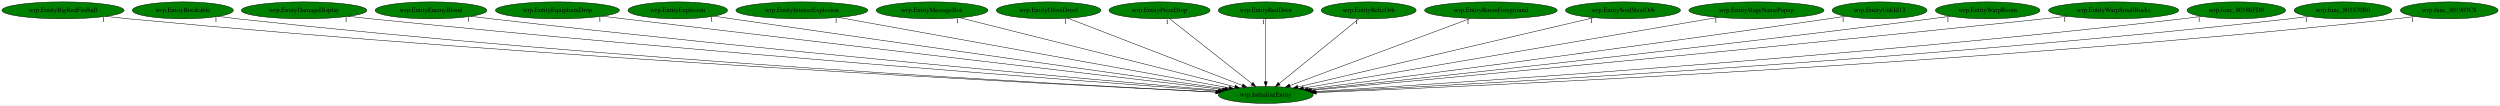
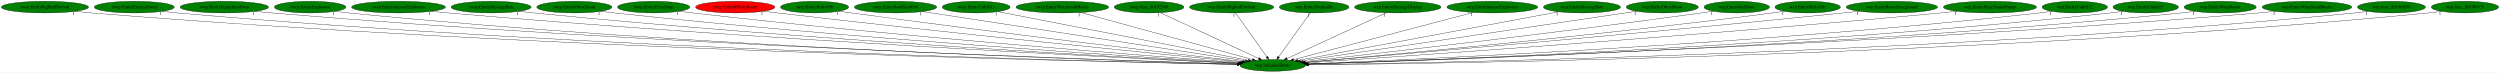
- <svg xmlns="http://www.w3.org/2000/svg" xmlns:xlink="http://www.w3.org/1999/xlink" width="5319pt" height="224pt" viewBox="0.00 0.00 5318.98 224.00">
+ <svg xmlns="http://www.w3.org/2000/svg" xmlns:xlink="http://www.w3.org/1999/xlink" width="7721pt" height="224pt" viewBox="0.00 0.00 7720.53 224.00">
  <g id="graph0" class="graph" transform="scale(1 1) rotate(0) translate(4 220)">
-     <polygon fill="white" stroke="transparent" points="-4,4 -4,-220 5314.98,-220 5314.98,4 -4,4" />
+     <polygon fill="white" stroke="transparent" points="-4,4 -4,-220 7716.53,-220 7716.53,4 -4,4" />
    <g id="node1" class="node">
-       <ellipse fill="green" stroke="black" cx="2688.99" cy="-18" rx="100.98" ry="18" />
-       <text text-anchor="middle" x="2688.99" y="-14.3" font-family="Times,serif" font-size="14.00">wrp.InitializeEntity</text>
+       <ellipse fill="green" stroke="black" cx="3926.54" cy="-18" rx="100.98" ry="18" />
+       <text text-anchor="middle" x="3926.54" y="-14.3" font-family="Times,serif" font-size="14.00">wrp.InitializeEntity</text>
    </g>
    <g id="node2" class="node">
      <g id="a_node2">
-         <a xlink:href="wrp.EntityBigRedFireball.svg" xlink:title="wrp.EntityBigRedFireball">
-           <ellipse fill="green" stroke="black" cx="129.99" cy="-198" rx="129.98" ry="18" />
-           <text text-anchor="middle" x="129.99" y="-194.3" font-family="Times,serif" font-size="14.00">wrp.EntityBigRedFireball</text>
+         <a xlink:href="rwrp.EntityBigRedFireball.svg" xlink:title="rwrp.EntityBigRedFireball">
+           <ellipse fill="green" stroke="black" cx="134.54" cy="-198" rx="134.58" ry="18" />
+           <text text-anchor="middle" x="134.54" y="-194.3" font-family="Times,serif" font-size="14.00">rwrp.EntityBigRedFireball</text>
        </a>
      </g>
    </g>
    <g id="edge1" class="edge">
-       <path fill="none" stroke="black" d="M221.13,-185.12C237.06,-183.25 253.5,-181.46 268.99,-180 1162.04,-95.75 2244.6,-40.23 2582.83,-23.96" />
-       <polygon fill="black" stroke="black" points="2583.04,-27.46 2592.86,-23.48 2582.71,-20.47 2583.04,-27.46" />
-       <text text-anchor="middle" x="216.13" y="-173.92" font-family="Times,serif" font-size="14.00">1</text>
+       <path fill="none" stroke="black" d="M227.78,-184.98C244.65,-183.09 262.1,-181.33 278.54,-180 1672.31,-67.13 3372.53,-29.24 3816.38,-20.91" />
+       <polygon fill="black" stroke="black" points="3816.7,-24.41 3826.63,-20.72 3816.56,-17.41 3816.7,-24.41" />
+       <text text-anchor="middle" x="222.78" y="-173.78" font-family="Times,serif" font-size="14.00">1</text>
    </g>
    <g id="node3" class="node">
      <g id="a_node3">
-         <a xlink:href="wrp.EntityBreakable.svg" xlink:title="wrp.EntityBreakable">
-           <ellipse fill="green" stroke="black" cx="384.99" cy="-198" rx="107.48" ry="18" />
-           <text text-anchor="middle" x="384.99" y="-194.3" font-family="Times,serif" font-size="14.00">wrp.EntityBreakable</text>
+         <a xlink:href="rwrp.EntityEnemyBlood.svg" xlink:title="rwrp.EntityEnemyBlood">
+           <ellipse fill="green" stroke="black" cx="410.54" cy="-198" rx="123.48" ry="18" />
+           <text text-anchor="middle" x="410.54" y="-194.3" font-family="Times,serif" font-size="14.00">rwrp.EntityEnemyBlood</text>
        </a>
      </g>
    </g>
    <g id="edge2" class="edge">
-       <path fill="none" stroke="black" d="M460.39,-185.15C473.89,-183.25 487.84,-181.45 500.99,-180 1298.99,-92.28 2266.15,-39.87 2582.97,-24.09" />
-       <polygon fill="black" stroke="black" points="2583.25,-27.58 2593.06,-23.58 2582.9,-20.59 2583.25,-27.58" />
-       <text text-anchor="middle" x="455.39" y="-173.95" font-family="Times,serif" font-size="14.00">1</text>
+       <path fill="none" stroke="black" d="M496.28,-185.02C511.98,-183.12 528.23,-181.34 543.54,-180 1827.98,-67.53 3394.14,-29.61 3816.98,-21.04" />
+       <polygon fill="black" stroke="black" points="3817.13,-24.54 3827.06,-20.84 3816.99,-17.54 3817.13,-24.54" />
+       <text text-anchor="middle" x="491.28" y="-173.82" font-family="Times,serif" font-size="14.00">1</text>
    </g>
    <g id="node4" class="node">
      <g id="a_node4">
-         <a xlink:href="wrp.EntityDamageDisplay.svg" xlink:title="wrp.EntityDamageDisplay">
-           <ellipse fill="green" stroke="black" cx="642.99" cy="-198" rx="133.48" ry="18" />
-           <text text-anchor="middle" x="642.99" y="-194.3" font-family="Times,serif" font-size="14.00">wrp.EntityDamageDisplay</text>
+         <a xlink:href="rwrp.EntityEquipItemDrop.svg" xlink:title="rwrp.EntityEquipItemDrop">
+           <ellipse fill="green" stroke="black" cx="688.54" cy="-198" rx="136.48" ry="18" />
+           <text text-anchor="middle" x="688.54" y="-194.3" font-family="Times,serif" font-size="14.00">rwrp.EntityEquipItemDrop</text>
        </a>
      </g>
    </g>
    <g id="edge3" class="edge">
-       <path fill="none" stroke="black" d="M737.27,-185.25C753.19,-183.4 769.55,-181.58 784.99,-180 1472.42,-109.81 2301.74,-47.25 2586.91,-26.37" />
-       <polygon fill="black" stroke="black" points="2587.52,-29.84 2597.24,-25.62 2587.01,-22.86 2587.52,-29.84" />
-       <text text-anchor="middle" x="732.27" y="-174.05" font-family="Times,serif" font-size="14.00">1</text>
+       <path fill="none" stroke="black" d="M783.48,-185.05C800.46,-183.17 818.01,-181.39 834.54,-180 2000.55,-81.86 3419.3,-34.21 3817.85,-22.14" />
+       <polygon fill="black" stroke="black" points="3818.04,-25.64 3827.93,-21.84 3817.82,-18.64 3818.04,-25.64" />
+       <text text-anchor="middle" x="778.48" y="-173.85" font-family="Times,serif" font-size="14.00">1</text>
    </g>
    <g id="node5" class="node">
      <g id="a_node5">
-         <a xlink:href="wrp.EntityEnemyBlood.svg" xlink:title="wrp.EntityEnemyBlood">
-           <ellipse fill="green" stroke="black" cx="912.99" cy="-198" rx="118.88" ry="18" />
-           <text text-anchor="middle" x="912.99" y="-194.3" font-family="Times,serif" font-size="14.00">wrp.EntityEnemyBlood</text>
+         <a xlink:href="rwrp.EntityExplosion.svg" xlink:title="rwrp.EntityExplosion">
+           <ellipse fill="green" stroke="black" cx="953.54" cy="-198" rx="110.48" ry="18" />
+           <text text-anchor="middle" x="953.54" y="-194.3" font-family="Times,serif" font-size="14.00">rwrp.EntityExplosion</text>
        </a>
      </g>
    </g>
    <g id="edge4" class="edge">
-       <path fill="none" stroke="black" d="M997.62,-185.34C1012.08,-183.47 1026.96,-181.62 1040.99,-180 1627.52,-112.42 2333.65,-49.65 2589.97,-27.47" />
-       <polygon fill="black" stroke="black" points="2590.34,-30.95 2600,-26.6 2589.73,-23.98 2590.34,-30.95" />
-       <text text-anchor="middle" x="992.62" y="-174.14" font-family="Times,serif" font-size="14.00">1</text>
+       <path fill="none" stroke="black" d="M1030.56,-185.02C1044.5,-183.13 1058.94,-181.35 1072.54,-180 2139.38,-73.9 3438.05,-32.22 3817.57,-21.79" />
+       <polygon fill="black" stroke="black" points="3817.82,-25.28 3827.72,-21.51 3817.62,-18.29 3817.82,-25.28" />
+       <text text-anchor="middle" x="1025.56" y="-173.82" font-family="Times,serif" font-size="14.00">1</text>
    </g>
    <g id="node6" class="node">
      <g id="a_node6">
-         <a xlink:href="wrp.EntityEquipItemDrop.svg" xlink:title="wrp.EntityEquipItemDrop">
-           <ellipse fill="green" stroke="black" cx="1181.99" cy="-198" rx="131.88" ry="18" />
-           <text text-anchor="middle" x="1181.99" y="-194.3" font-family="Times,serif" font-size="14.00">wrp.EntityEquipItemDrop</text>
+         <a xlink:href="rwrp.EntityIntenseExplosion.svg" xlink:title="rwrp.EntityIntenseExplosion">
+           <ellipse fill="green" stroke="black" cx="1226.54" cy="-198" rx="144.87" ry="18" />
+           <text text-anchor="middle" x="1226.54" y="-194.3" font-family="Times,serif" font-size="14.00">rwrp.EntityIntenseExplosion</text>
        </a>
      </g>
    </g>
    <g id="edge5" class="edge">
-       <path fill="none" stroke="black" d="M1277.17,-185.49C1292.49,-183.65 1308.18,-181.77 1322.99,-180 1802.36,-122.85 2376.5,-55.56 2596.77,-29.78" />
-       <polygon fill="black" stroke="black" points="2597.46,-33.23 2606.99,-28.59 2596.65,-26.27 2597.46,-33.23" />
-       <text text-anchor="middle" x="1272.17" y="-174.29" font-family="Times,serif" font-size="14.00">1</text>
+       <path fill="none" stroke="black" d="M1327.95,-185.12C1345.47,-183.27 1363.52,-181.48 1380.54,-180 2325.4,-98.02 3470.97,-40.54 3820.36,-23.93" />
+       <polygon fill="black" stroke="black" points="3820.64,-27.42 3830.46,-23.45 3820.31,-20.43 3820.64,-27.42" />
+       <text text-anchor="middle" x="1322.95" y="-173.92" font-family="Times,serif" font-size="14.00">1</text>
    </g>
    <g id="node7" class="node">
      <g id="a_node7">
-         <a xlink:href="wrp.EntityExplosion.svg" xlink:title="wrp.EntityExplosion">
-           <ellipse fill="green" stroke="black" cx="1437.99" cy="-198" rx="105.88" ry="18" />
-           <text text-anchor="middle" x="1437.99" y="-194.3" font-family="Times,serif" font-size="14.00">wrp.EntityExplosion</text>
+         <a xlink:href="rwrp.EntityMessageBox.svg" xlink:title="rwrp.EntityMessageBox">
+           <ellipse fill="green" stroke="black" cx="1512.54" cy="-198" rx="123.48" ry="18" />
+           <text text-anchor="middle" x="1512.54" y="-194.3" font-family="Times,serif" font-size="14.00">rwrp.EntityMessageBox</text>
        </a>
      </g>
    </g>
    <g id="edge6" class="edge">
-       <path fill="none" stroke="black" d="M1514.99,-185.55C1527.69,-183.68 1540.7,-181.78 1552.99,-180 1944.45,-123.33 2412.11,-57.7 2602.23,-31.12" />
-       <polygon fill="black" stroke="black" points="2602.75,-34.58 2612.17,-29.73 2601.78,-27.64 2602.75,-34.58" />
-       <text text-anchor="middle" x="1509.99" y="-174.35" font-family="Times,serif" font-size="14.00">1</text>
+       <path fill="none" stroke="black" d="M1599.08,-185.13C1614.22,-183.26 1629.82,-181.47 1644.54,-180 2481.45,-96.66 3495.25,-41.03 3820.64,-24.29" />
+       <polygon fill="black" stroke="black" points="3821.18,-27.77 3830.99,-23.76 3820.82,-20.78 3821.18,-27.77" />
+       <text text-anchor="middle" x="1594.08" y="-173.93" font-family="Times,serif" font-size="14.00">1</text>
    </g>
    <g id="node8" class="node">
      <g id="a_node8">
-         <a xlink:href="wrp.EntityIntenseExplosion.svg" xlink:title="wrp.EntityIntenseExplosion">
-           <ellipse fill="green" stroke="black" cx="1701.99" cy="-198" rx="140.28" ry="18" />
-           <text text-anchor="middle" x="1701.99" y="-194.3" font-family="Times,serif" font-size="14.00">wrp.EntityIntenseExplosion</text>
+         <a xlink:href="rwrp.EntityOlroxDrool.svg" xlink:title="rwrp.EntityOlroxDrool">
+           <ellipse fill="green" stroke="black" cx="1769.54" cy="-198" rx="115.88" ry="18" />
+           <text text-anchor="middle" x="1769.54" y="-194.3" font-family="Times,serif" font-size="14.00">rwrp.EntityOlroxDrool</text>
        </a>
      </g>
    </g>
    <g id="edge7" class="edge">
-       <path fill="none" stroke="black" d="M1779.85,-182.96C1964.34,-149.69 2426.43,-66.35 2611.02,-33.06" />
-       <polygon fill="black" stroke="black" points="2611.71,-36.49 2620.93,-31.27 2610.46,-29.61 2611.71,-36.49" />
-       <text text-anchor="middle" x="1774.85" y="-171.76" font-family="Times,serif" font-size="14.00">1</text>
+       <path fill="none" stroke="black" d="M1850.83,-185.18C1865.05,-183.3 1879.71,-181.49 1893.54,-180 2630.76,-100.34 3522.4,-43.26 3822.39,-25.14" />
+       <polygon fill="black" stroke="black" points="3822.61,-28.63 3832.38,-24.53 3822.19,-21.64 3822.61,-28.63" />
+       <text text-anchor="middle" x="1845.83" y="-173.98" font-family="Times,serif" font-size="14.00">1</text>
    </g>
    <g id="node9" class="node">
      <g id="a_node9">
-         <a xlink:href="wrp.EntityMessageBox.svg" xlink:title="wrp.EntityMessageBox">
-           <ellipse fill="green" stroke="black" cx="1978.99" cy="-198" rx="118.88" ry="18" />
-           <text text-anchor="middle" x="1978.99" y="-194.3" font-family="Times,serif" font-size="14.00">wrp.EntityMessageBox</text>
+         <a xlink:href="rwrp.EntityPrizeDrop.svg" xlink:title="rwrp.EntityPrizeDrop">
+           <ellipse fill="green" stroke="black" cx="2014.54" cy="-198" rx="111.58" ry="18" />
+           <text text-anchor="middle" x="2014.54" y="-194.3" font-family="Times,serif" font-size="14.00">rwrp.EntityPrizeDrop</text>
        </a>
      </g>
    </g>
    <g id="edge8" class="edge">
-       <path fill="none" stroke="black" d="M2037.69,-182.28C2168.97,-149.37 2485.5,-70.02 2623.18,-35.5" />
-       <polygon fill="black" stroke="black" points="2624.32,-38.82 2633.17,-32.99 2622.62,-32.03 2624.32,-38.82" />
-       <text text-anchor="middle" x="2032.69" y="-171.08" font-family="Times,serif" font-size="14.00">1</text>
+       <path fill="none" stroke="black" d="M2093.87,-185.28C2107.74,-183.39 2122.05,-181.55 2135.54,-180 2777.04,-106.15 3551.11,-46.53 3824.74,-26.36" />
+       <polygon fill="black" stroke="black" points="3825.33,-29.83 3835.04,-25.6 3824.81,-22.85 3825.33,-29.83" />
+       <text text-anchor="middle" x="2088.87" y="-174.08" font-family="Times,serif" font-size="14.00">1</text>
    </g>
    <g id="node10" class="node">
      <g id="a_node10">
-         <a xlink:href="wrp.EntityOlroxDrool.svg" xlink:title="wrp.EntityOlroxDrool">
-           <ellipse fill="green" stroke="black" cx="2226.99" cy="-198" rx="111.28" ry="18" />
-           <text text-anchor="middle" x="2226.99" y="-194.3" font-family="Times,serif" font-size="14.00">wrp.EntityOlroxDrool</text>
+         <a xlink:href="rwrp.EntityRWarpRoom.svg" xlink:title="rwrp.EntityRWarpRoom">
+           <ellipse fill="red" stroke="black" cx="2266.54" cy="-198" rx="122.38" ry="18" />
+           <text text-anchor="middle" x="2266.54" y="-194.3" font-family="Times,serif" font-size="14.00">rwrp.EntityRWarpRoom</text>
        </a>
      </g>
    </g>
    <g id="edge9" class="edge">
-       <path fill="none" stroke="black" d="M2267.99,-181.2C2352.88,-148.5 2547.6,-73.47 2639.39,-38.11" />
-       <polygon fill="black" stroke="black" points="2640.67,-41.37 2648.74,-34.51 2638.15,-34.84 2640.67,-41.37" />
-       <text text-anchor="middle" x="2262.99" y="-170" font-family="Times,serif" font-size="14.00">1</text>
+       <path fill="none" stroke="black" d="M2353.88,-185.37C2368.45,-183.51 2383.42,-181.66 2397.54,-180 2938.51,-116.43 3588.6,-51.9 3830.09,-28.34" />
+       <polygon fill="black" stroke="black" points="3830.63,-31.8 3840.24,-27.35 3829.95,-24.84 3830.63,-31.8" />
+       <text text-anchor="middle" x="2348.88" y="-174.17" font-family="Times,serif" font-size="14.00">1</text>
    </g>
    <g id="node11" class="node">
      <g id="a_node11">
-         <a xlink:href="wrp.EntityPrizeDrop.svg" xlink:title="wrp.EntityPrizeDrop">
-           <ellipse fill="green" stroke="black" cx="2462.99" cy="-198" rx="107.48" ry="18" />
-           <text text-anchor="middle" x="2462.99" y="-194.3" font-family="Times,serif" font-size="14.00">wrp.EntityPrizeDrop</text>
+         <a xlink:href="rwrp.EntityRelicOrb.svg" xlink:title="rwrp.EntityRelicOrb">
+           <ellipse fill="green" stroke="black" cx="2511.54" cy="-198" rx="105.08" ry="18" />
+           <text text-anchor="middle" x="2511.54" y="-194.3" font-family="Times,serif" font-size="14.00">rwrp.EntityRelicOrb</text>
        </a>
      </g>
    </g>
    <g id="edge10" class="edge">
-       <path fill="none" stroke="black" d="M2484.25,-180.25C2524.8,-148.32 2613.26,-78.65 2659.5,-42.23" />
-       <polygon fill="black" stroke="black" points="2661.93,-44.77 2667.62,-35.83 2657.6,-39.27 2661.93,-44.77" />
-       <text text-anchor="middle" x="2479.25" y="-169.05" font-family="Times,serif" font-size="14.00">1</text>
+       <path fill="none" stroke="black" d="M2587.23,-185.44C2600.01,-183.57 2613.15,-181.69 2625.54,-180 3078.15,-118.26 3620.77,-54.36 3834.04,-29.64" />
+       <polygon fill="black" stroke="black" points="3834.72,-33.09 3844.25,-28.46 3833.91,-26.14 3834.72,-33.09" />
+       <text text-anchor="middle" x="2582.23" y="-174.24" font-family="Times,serif" font-size="14.00">1</text>
    </g>
    <g id="node12" class="node">
      <g id="a_node12">
-         <a xlink:href="wrp.EntityRedDoor.svg" xlink:title="wrp.EntityRedDoor">
-           <ellipse fill="green" stroke="black" cx="2688.99" cy="-198" rx="100.98" ry="18" />
-           <text text-anchor="middle" x="2688.99" y="-194.3" font-family="Times,serif" font-size="14.00">wrp.EntityRedDoor</text>
+         <a xlink:href="rwrp.EntitySoulStealOrb.svg" xlink:title="rwrp.EntitySoulStealOrb">
+           <ellipse fill="green" stroke="black" cx="2761.54" cy="-198" rx="126.98" ry="18" />
+           <text text-anchor="middle" x="2761.54" y="-194.3" font-family="Times,serif" font-size="14.00">rwrp.EntitySoulStealOrb</text>
        </a>
      </g>
    </g>
    <g id="edge11" class="edge">
-       <path fill="none" stroke="black" d="M2688.99,-179.93C2688.99,-148.97 2688.99,-83.3 2688.99,-46.13" />
-       <polygon fill="black" stroke="black" points="2692.49,-46.02 2688.99,-36.02 2685.49,-46.02 2692.49,-46.02" />
-       <text text-anchor="middle" x="2683.99" y="-168.73" font-family="Times,serif" font-size="14.00">1</text>
+       <path fill="none" stroke="black" d="M2844.39,-184.34C3058.28,-151.66 3627.29,-64.72 3842.5,-31.84" />
+       <polygon fill="black" stroke="black" points="3843.12,-35.29 3852.48,-30.32 3842.06,-28.37 3843.12,-35.29" />
+       <text text-anchor="middle" x="2839.39" y="-173.14" font-family="Times,serif" font-size="14.00">1</text>
    </g>
    <g id="node13" class="node">
      <g id="a_node13">
-         <a xlink:href="wrp.EntityRelicOrb.svg" xlink:title="wrp.EntityRelicOrb">
-           <ellipse fill="green" stroke="black" cx="2907.99" cy="-198" rx="100.98" ry="18" />
-           <text text-anchor="middle" x="2907.99" y="-194.3" font-family="Times,serif" font-size="14.00">wrp.EntityRelicOrb</text>
+         <a xlink:href="rwrp.EntityUnkId13.svg" xlink:title="rwrp.EntityUnkId13">
+           <ellipse fill="green" stroke="black" cx="3010.54" cy="-198" rx="104.78" ry="18" />
+           <text text-anchor="middle" x="3010.54" y="-194.3" font-family="Times,serif" font-size="14.00">rwrp.EntityUnkId13</text>
        </a>
      </g>
    </g>
    <g id="edge12" class="edge">
-       <path fill="none" stroke="black" d="M2887.39,-180.25C2848.09,-148.32 2762.37,-78.65 2717.57,-42.23" />
-       <polygon fill="black" stroke="black" points="2719.66,-39.42 2709.7,-35.83 2715.25,-44.85 2719.66,-39.42" />
-       <text text-anchor="middle" x="2882.39" y="-169.05" font-family="Times,serif" font-size="14.00">1</text>
+       <path fill="none" stroke="black" d="M3077.15,-184.06C3243.44,-151.74 3675.97,-67.69 3851.19,-33.64" />
+       <polygon fill="black" stroke="black" points="3851.95,-37.06 3861.1,-31.72 3850.61,-30.19 3851.95,-37.06" />
+       <text text-anchor="middle" x="3072.15" y="-172.86" font-family="Times,serif" font-size="14.00">1</text>
    </g>
    <g id="node14" class="node">
      <g id="a_node14">
-         <a xlink:href="wrp.EntityRoomForeground.svg" xlink:title="wrp.EntityRoomForeground">
-           <ellipse fill="green" stroke="black" cx="3167.99" cy="-198" rx="141.07" ry="18" />
-           <text text-anchor="middle" x="3167.99" y="-194.3" font-family="Times,serif" font-size="14.00">wrp.EntityRoomForeground</text>
+         <a xlink:href="rwrp.EntityWarpSmallRocks.svg" xlink:title="rwrp.EntityWarpSmallRocks">
+           <ellipse fill="green" stroke="black" cx="3276.54" cy="-198" rx="142.97" ry="18" />
+           <text text-anchor="middle" x="3276.54" y="-194.3" font-family="Times,serif" font-size="14.00">rwrp.EntityWarpSmallRocks</text>
        </a>
      </g>
    </g>
    <g id="edge13" class="edge">
-       <path fill="none" stroke="black" d="M3124.21,-180.73C3035.55,-147.78 2835.15,-73.31 2740.43,-38.12" />
-       <polygon fill="black" stroke="black" points="2741.37,-34.73 2730.78,-34.53 2738.93,-41.29 2741.37,-34.73" />
-       <text text-anchor="middle" x="3119.21" y="-169.53" font-family="Times,serif" font-size="14.00">1</text>
+       <path fill="none" stroke="black" d="M3333.37,-181.44C3454.59,-148.24 3737.75,-70.7 3863.93,-36.14" />
+       <polygon fill="black" stroke="black" points="3865.11,-39.45 3873.83,-33.43 3863.26,-32.7 3865.11,-39.45" />
+       <text text-anchor="middle" x="3328.37" y="-170.24" font-family="Times,serif" font-size="14.00">1</text>
    </g>
    <g id="node15" class="node">
      <g id="a_node15">
-         <a xlink:href="wrp.EntitySoulStealOrb.svg" xlink:title="wrp.EntitySoulStealOrb">
-           <ellipse fill="green" stroke="black" cx="3448.99" cy="-198" rx="122.38" ry="18" />
-           <text text-anchor="middle" x="3448.99" y="-194.3" font-family="Times,serif" font-size="14.00">wrp.EntitySoulStealOrb</text>
+         <a xlink:href="rwrp.func_80192348.svg" xlink:title="rwrp.func_80192348">
+           <ellipse fill="green" stroke="black" cx="3544.54" cy="-198" rx="107.48" ry="18" />
+           <text text-anchor="middle" x="3544.54" y="-194.3" font-family="Times,serif" font-size="14.00">rwrp.func_80192348</text>
        </a>
      </g>
    </g>
    <g id="edge14" class="edge">
-       <path fill="none" stroke="black" d="M3386.79,-182.43C3246.01,-149.46 2903.81,-69.31 2757.35,-35.01" />
-       <polygon fill="black" stroke="black" points="2758.1,-31.59 2747.57,-32.72 2756.5,-38.41 2758.1,-31.59" />
-       <text text-anchor="middle" x="3381.79" y="-171.23" font-family="Times,serif" font-size="14.00">1</text>
+       <path fill="none" stroke="black" d="M3579.11,-180.89C3648.86,-148.39 3806.27,-75.04 3882.94,-39.32" />
+       <polygon fill="black" stroke="black" points="3884.73,-42.34 3892.32,-34.95 3881.78,-36 3884.73,-42.34" />
+       <text text-anchor="middle" x="3574.11" y="-169.69" font-family="Times,serif" font-size="14.00">1</text>
    </g>
    <g id="node16" class="node">
      <g id="a_node16">
-         <a xlink:href="wrp.EntityStageNamePopup.svg" xlink:title="wrp.EntityStageNamePopup">
-           <ellipse fill="green" stroke="black" cx="3732.99" cy="-198" rx="143.77" ry="18" />
-           <text text-anchor="middle" x="3732.99" y="-194.3" font-family="Times,serif" font-size="14.00">wrp.EntityStageNamePopup</text>
+         <a xlink:href="wrp.EntityBigRedFireball.svg" xlink:title="wrp.EntityBigRedFireball">
+           <ellipse fill="green" stroke="black" cx="3799.54" cy="-198" rx="129.98" ry="18" />
+           <text text-anchor="middle" x="3799.54" y="-194.3" font-family="Times,serif" font-size="14.00">wrp.EntityBigRedFireball</text>
        </a>
      </g>
    </g>
    <g id="edge15" class="edge">
-       <path fill="none" stroke="black" d="M3651.5,-183.11C3456.2,-149.81 2963.26,-65.76 2769.23,-32.68" />
-       <polygon fill="black" stroke="black" points="2769.55,-29.19 2759.1,-30.95 2768.37,-36.09 2769.55,-29.19" />
-       <text text-anchor="middle" x="3646.5" y="-171.91" font-family="Times,serif" font-size="14.00">1</text>
+       <path fill="none" stroke="black" d="M3811.72,-179.93C3834.19,-148.43 3882.28,-81.03 3908.53,-44.24" />
+       <polygon fill="black" stroke="black" points="3911.44,-46.19 3914.4,-36.02 3905.74,-42.12 3911.44,-46.19" />
+       <text text-anchor="middle" x="3806.72" y="-168.73" font-family="Times,serif" font-size="14.00">1</text>
    </g>
    <g id="node17" class="node">
      <g id="a_node17">
-         <a xlink:href="wrp.EntityUnkId13.svg" xlink:title="wrp.EntityUnkId13">
-           <ellipse fill="green" stroke="black" cx="3994.99" cy="-198" rx="100.98" ry="18" />
-           <text text-anchor="middle" x="3994.99" y="-194.3" font-family="Times,serif" font-size="14.00">wrp.EntityUnkId13</text>
+         <a xlink:href="wrp.EntityBreakable.svg" xlink:title="wrp.EntityBreakable">
+           <ellipse fill="green" stroke="black" cx="4054.54" cy="-198" rx="107.48" ry="18" />
+           <text text-anchor="middle" x="4054.54" y="-194.3" font-family="Times,serif" font-size="14.00">wrp.EntityBreakable</text>
        </a>
      </g>
    </g>
    <g id="edge16" class="edge">
-       <path fill="none" stroke="black" d="M3922.32,-185.45C3910.19,-183.58 3897.74,-181.71 3885.99,-180 3472.71,-119.99 2977.99,-55.91 2778.69,-30.41" />
-       <polygon fill="black" stroke="black" points="2778.92,-26.91 2768.56,-29.12 2778.04,-33.86 2778.92,-26.91" />
-       <text text-anchor="middle" x="3917.32" y="-174.25" font-family="Times,serif" font-size="14.00">1</text>
+       <path fill="none" stroke="black" d="M4042.26,-179.93C4019.61,-148.43 3971.15,-81.03 3944.69,-44.24" />
+       <polygon fill="black" stroke="black" points="3947.45,-42.09 3938.77,-36.02 3941.77,-46.18 3947.45,-42.09" />
+       <text text-anchor="middle" x="4037.26" y="-168.73" font-family="Times,serif" font-size="14.00">1</text>
    </g>
    <g id="node18" class="node">
      <g id="a_node18">
-         <a xlink:href="wrp.EntityWarpRoom.svg" xlink:title="wrp.EntityWarpRoom">
-           <ellipse fill="green" stroke="black" cx="4224.99" cy="-198" rx="111.28" ry="18" />
-           <text text-anchor="middle" x="4224.99" y="-194.3" font-family="Times,serif" font-size="14.00">wrp.EntityWarpRoom</text>
+         <a xlink:href="wrp.EntityDamageDisplay.svg" xlink:title="wrp.EntityDamageDisplay">
+           <ellipse fill="green" stroke="black" cx="4312.54" cy="-198" rx="133.48" ry="18" />
+           <text text-anchor="middle" x="4312.54" y="-194.3" font-family="Times,serif" font-size="14.00">wrp.EntityDamageDisplay</text>
        </a>
      </g>
    </g>
    <g id="edge17" class="edge">
-       <path fill="none" stroke="black" d="M4145.31,-185.4C4131.86,-183.53 4118.03,-181.67 4104.99,-180 3608.27,-116.59 3011.92,-52.81 2783.93,-28.88" />
-       <polygon fill="black" stroke="black" points="2783.99,-25.37 2773.68,-27.81 2783.26,-32.33 2783.99,-25.37" />
-       <text text-anchor="middle" x="4140.31" y="-174.2" font-family="Times,serif" font-size="14.00">1</text>
+       <path fill="none" stroke="black" d="M4276.92,-180.57C4206.13,-147.93 4047.95,-74.99 3970.69,-39.36" />
+       <polygon fill="black" stroke="black" points="3971.79,-36.01 3961.24,-35 3968.85,-42.37 3971.79,-36.01" />
+       <text text-anchor="middle" x="4271.92" y="-169.37" font-family="Times,serif" font-size="14.00">1</text>
    </g>
    <g id="node19" class="node">
      <g id="a_node19">
-         <a xlink:href="wrp.EntityWarpSmallRocks.svg" xlink:title="wrp.EntityWarpSmallRocks">
-           <ellipse fill="green" stroke="black" cx="4492.99" cy="-198" rx="138.38" ry="18" />
-           <text text-anchor="middle" x="4492.99" y="-194.3" font-family="Times,serif" font-size="14.00">wrp.EntityWarpSmallRocks</text>
+         <a xlink:href="wrp.EntityIntenseExplosion.svg" xlink:title="wrp.EntityIntenseExplosion">
+           <ellipse fill="green" stroke="black" cx="4604.54" cy="-198" rx="140.28" ry="18" />
+           <text text-anchor="middle" x="4604.54" y="-194.3" font-family="Times,serif" font-size="14.00">wrp.EntityIntenseExplosion</text>
        </a>
      </g>
    </g>
    <g id="edge18" class="edge">
-       <path fill="none" stroke="black" d="M4393.9,-185.38C4377.56,-183.53 4360.81,-181.68 4344.99,-180 3753.62,-117.29 3042.42,-51.32 2786.58,-27.89" />
-       <polygon fill="black" stroke="black" points="2786.84,-24.4 2776.57,-26.97 2786.21,-31.37 2786.84,-24.4" />
-       <text text-anchor="middle" x="4388.9" y="-174.18" font-family="Times,serif" font-size="14.00">1</text>
+       <path fill="none" stroke="black" d="M4545.85,-181.59C4419.34,-148.38 4121.81,-70.27 3990.61,-35.82" />
+       <polygon fill="black" stroke="black" points="3991.26,-32.37 3980.7,-33.22 3989.48,-39.14 3991.26,-32.37" />
+       <text text-anchor="middle" x="4540.85" y="-170.39" font-family="Times,serif" font-size="14.00">1</text>
    </g>
    <g id="node20" class="node">
      <g id="a_node20">
-         <a xlink:href="wrp.func_80186FD0.svg" xlink:title="wrp.func_80186FD0">
-           <ellipse fill="green" stroke="black" cx="4753.99" cy="-198" rx="104.78" ry="18" />
-           <text text-anchor="middle" x="4753.99" y="-194.3" font-family="Times,serif" font-size="14.00">wrp.func_80186FD0</text>
+         <a xlink:href="wrp.EntityMessageBox.svg" xlink:title="wrp.EntityMessageBox">
+           <ellipse fill="green" stroke="black" cx="4881.54" cy="-198" rx="118.88" ry="18" />
+           <text text-anchor="middle" x="4881.54" y="-194.3" font-family="Times,serif" font-size="14.00">wrp.EntityMessageBox</text>
        </a>
      </g>
    </g>
    <g id="edge19" class="edge">
-       <path fill="none" stroke="black" d="M4679.88,-185.23C4666.62,-183.33 4652.91,-181.49 4639.99,-180 3936.18,-98.57 3084.88,-43 2793.01,-25.17" />
-       <polygon fill="black" stroke="black" points="2793.06,-21.67 2782.86,-24.55 2792.63,-28.65 2793.06,-21.67" />
-       <text text-anchor="middle" x="4674.88" y="-174.03" font-family="Times,serif" font-size="14.00">1</text>
+       <path fill="none" stroke="black" d="M4809.76,-183.62C4634.25,-150.91 4184.58,-67.1 4003.65,-33.37" />
+       <polygon fill="black" stroke="black" points="4004.16,-29.91 3993.68,-31.52 4002.87,-36.79 4004.16,-29.91" />
+       <text text-anchor="middle" x="4804.76" y="-172.42" font-family="Times,serif" font-size="14.00">1</text>
    </g>
    <g id="node21" class="node">
      <g id="a_node21">
-         <a xlink:href="wrp.func_801870B0.svg" xlink:title="wrp.func_801870B0">
-           <ellipse fill="green" stroke="black" cx="4980.99" cy="-198" rx="103.98" ry="18" />
-           <text text-anchor="middle" x="4980.99" y="-194.3" font-family="Times,serif" font-size="14.00">wrp.func_801870B0</text>
+         <a xlink:href="wrp.EntityOlroxDrool.svg" xlink:title="wrp.EntityOlroxDrool">
+           <ellipse fill="green" stroke="black" cx="5129.54" cy="-198" rx="111.28" ry="18" />
+           <text text-anchor="middle" x="5129.54" y="-194.3" font-family="Times,serif" font-size="14.00">wrp.EntityOlroxDrool</text>
        </a>
      </g>
    </g>
    <g id="edge20" class="edge">
-       <path fill="none" stroke="black" d="M4907.85,-185.17C4894.61,-183.27 4880.9,-181.45 4867.99,-180 4073.9,-91.06 3111.28,-39.48 2795.14,-23.99" />
-       <polygon fill="black" stroke="black" points="2795.23,-20.49 2785.07,-23.5 2794.89,-27.49 2795.23,-20.49" />
-       <text text-anchor="middle" x="4902.85" y="-173.97" font-family="Times,serif" font-size="14.00">1</text>
+       <path fill="none" stroke="black" d="M5050.61,-185.32C4834.51,-153.35 4234.57,-64.58 4011.51,-31.57" />
+       <polygon fill="black" stroke="black" points="4011.9,-28.09 4001.49,-30.09 4010.87,-35.02 4011.9,-28.09" />
+       <text text-anchor="middle" x="5045.61" y="-174.12" font-family="Times,serif" font-size="14.00">1</text>
    </g>
    <g id="node22" class="node">
      <g id="a_node22">
+         <a xlink:href="wrp.EntityRedDoor.svg" xlink:title="wrp.EntityRedDoor">
+           <ellipse fill="green" stroke="black" cx="5359.54" cy="-198" rx="100.98" ry="18" />
+           <text text-anchor="middle" x="5359.54" y="-194.3" font-family="Times,serif" font-size="14.00">wrp.EntityRedDoor</text>
+         </a>
+       </g>
+     </g>
+     <g id="edge21" class="edge">
+       <path fill="none" stroke="black" d="M5287.1,-185.47C5274.59,-183.57 5261.69,-181.68 5249.54,-180 4788.98,-116.4 4236.34,-53.45 4019.91,-29.32" />
+       <polygon fill="black" stroke="black" points="4020.19,-25.82 4009.86,-28.2 4019.41,-32.78 4020.19,-25.82" />
+       <text text-anchor="middle" x="5282.1" y="-174.27" font-family="Times,serif" font-size="14.00">1</text>
+     </g>
+     <g id="node23" class="node">
+       <g id="a_node23">
+         <a xlink:href="wrp.EntityRelicOrb.svg" xlink:title="wrp.EntityRelicOrb">
+           <ellipse fill="green" stroke="black" cx="5578.54" cy="-198" rx="100.98" ry="18" />
+           <text text-anchor="middle" x="5578.54" y="-194.3" font-family="Times,serif" font-size="14.00">wrp.EntityRelicOrb</text>
+         </a>
+       </g>
+     </g>
+     <g id="edge22" class="edge">
+       <path fill="none" stroke="black" d="M5506.79,-185.28C5494.38,-183.41 5481.6,-181.57 5469.54,-180 4925.49,-109.24 4270.31,-49.15 4025.31,-27.55" />
+       <polygon fill="black" stroke="black" points="4025.27,-24.04 4015.01,-26.65 4024.66,-31.01 4025.27,-24.04" />
+       <text text-anchor="middle" x="5501.79" y="-174.08" font-family="Times,serif" font-size="14.00">1</text>
+     </g>
+     <g id="node24" class="node">
+       <g id="a_node24">
+         <a xlink:href="wrp.EntityRoomForeground.svg" xlink:title="wrp.EntityRoomForeground">
+           <ellipse fill="green" stroke="black" cx="5838.54" cy="-198" rx="141.07" ry="18" />
+           <text text-anchor="middle" x="5838.54" y="-194.3" font-family="Times,serif" font-size="14.00">wrp.EntityRoomForeground</text>
+         </a>
+       </g>
+     </g>
+     <g id="edge23" class="edge">
+       <path fill="none" stroke="black" d="M5738.12,-185.31C5721.56,-183.47 5704.57,-181.64 5688.54,-180 5055.72,-115.24 4293.71,-49.9 4025.62,-27.29" />
+       <polygon fill="black" stroke="black" points="4025.79,-23.8 4015.53,-26.44 4025.2,-30.77 4025.79,-23.8" />
+       <text text-anchor="middle" x="5733.12" y="-174.11" font-family="Times,serif" font-size="14.00">1</text>
+     </g>
+     <g id="node25" class="node">
+       <g id="a_node25">
+         <a xlink:href="wrp.EntityStageNamePopup.svg" xlink:title="wrp.EntityStageNamePopup">
+           <ellipse fill="green" stroke="black" cx="6141.54" cy="-198" rx="143.77" ry="18" />
+           <text text-anchor="middle" x="6141.54" y="-194.3" font-family="Times,serif" font-size="14.00">wrp.EntityStageNamePopup</text>
+         </a>
+       </g>
+     </g>
+     <g id="edge24" class="edge">
+       <path fill="none" stroke="black" d="M6039.95,-185.24C6022.8,-183.39 6005.17,-181.57 5988.54,-180 5237.42,-108.97 4330.23,-46.08 4029.14,-25.82" />
+       <polygon fill="black" stroke="black" points="4029.33,-22.32 4019.12,-25.14 4028.86,-29.31 4029.33,-22.32" />
+       <text text-anchor="middle" x="6034.95" y="-174.04" font-family="Times,serif" font-size="14.00">1</text>
+     </g>
+     <g id="node26" class="node">
+       <g id="a_node26">
+         <a xlink:href="wrp.EntityUnkId12.svg" xlink:title="wrp.EntityUnkId12">
+           <ellipse fill="green" stroke="black" cx="6403.54" cy="-198" rx="100.98" ry="18" />
+           <text text-anchor="middle" x="6403.54" y="-194.3" font-family="Times,serif" font-size="14.00">wrp.EntityUnkId12</text>
+         </a>
+       </g>
+     </g>
+     <g id="edge25" class="edge">
+       <path fill="none" stroke="black" d="M6333,-185.08C6320.23,-183.19 6307.01,-181.39 6294.54,-180 5425.4,-82.86 4369.78,-36.13 4034.28,-22.99" />
+       <polygon fill="black" stroke="black" points="4034.21,-19.48 4024.08,-22.59 4033.94,-26.48 4034.21,-19.48" />
+       <text text-anchor="middle" x="6328" y="-173.88" font-family="Times,serif" font-size="14.00">1</text>
+     </g>
+     <g id="node27" class="node">
+       <g id="a_node27">
+         <a xlink:href="wrp.EntityUnkId13.svg" xlink:title="wrp.EntityUnkId13">
+           <ellipse fill="green" stroke="black" cx="6622.54" cy="-198" rx="100.98" ry="18" />
+           <text text-anchor="middle" x="6622.54" y="-194.3" font-family="Times,serif" font-size="14.00">wrp.EntityUnkId13</text>
+         </a>
+       </g>
+     </g>
+     <g id="edge26" class="edge">
+       <path fill="none" stroke="black" d="M6552.3,-185.07C6539.44,-183.16 6526.1,-181.37 6513.54,-180 5556.17,-75.78 4391.58,-33.3 4035.26,-22.16" />
+       <polygon fill="black" stroke="black" points="4035.31,-18.66 4025.21,-21.85 4035.09,-25.66 4035.31,-18.66" />
+       <text text-anchor="middle" x="6547.3" y="-173.87" font-family="Times,serif" font-size="14.00">1</text>
+     </g>
+     <g id="node28" class="node">
+       <g id="a_node28">
+         <a xlink:href="wrp.EntityWarpRoom.svg" xlink:title="wrp.EntityWarpRoom">
+           <ellipse fill="green" stroke="black" cx="6852.54" cy="-198" rx="111.28" ry="18" />
+           <text text-anchor="middle" x="6852.54" y="-194.3" font-family="Times,serif" font-size="14.00">wrp.EntityWarpRoom</text>
+         </a>
+       </g>
+     </g>
+     <g id="edge27" class="edge">
+       <path fill="none" stroke="black" d="M6774.87,-185.03C6760.8,-183.14 6746.25,-181.36 6732.54,-180 5685.07,-75.94 4410.45,-32.93 4035.28,-21.97" />
+       <polygon fill="black" stroke="black" points="4035.34,-18.47 4025.25,-21.68 4035.14,-25.47 4035.34,-18.47" />
+       <text text-anchor="middle" x="6769.87" y="-173.83" font-family="Times,serif" font-size="14.00">1</text>
+     </g>
+     <g id="node29" class="node">
+       <g id="a_node29">
+         <a xlink:href="wrp.EntityWarpSmallRocks.svg" xlink:title="wrp.EntityWarpSmallRocks">
+           <ellipse fill="green" stroke="black" cx="7120.54" cy="-198" rx="138.38" ry="18" />
+           <text text-anchor="middle" x="7120.54" y="-194.3" font-family="Times,serif" font-size="14.00">wrp.EntityWarpSmallRocks</text>
+         </a>
+       </g>
+     </g>
+     <g id="edge28" class="edge">
+       <path fill="none" stroke="black" d="M7023.9,-185.03C7006.8,-183.16 6989.16,-181.39 6972.54,-180 5825.38,-83.89 4430.08,-34.91 4035.24,-22.32" />
+       <polygon fill="black" stroke="black" points="4035.08,-18.82 4024.98,-22 4034.86,-25.81 4035.08,-18.82" />
+       <text text-anchor="middle" x="7018.9" y="-173.83" font-family="Times,serif" font-size="14.00">1</text>
+     </g>
+     <g id="node30" class="node">
+       <g id="a_node30">
+         <a xlink:href="wrp.func_80186FD0.svg" xlink:title="wrp.func_80186FD0">
+           <ellipse fill="green" stroke="black" cx="7381.54" cy="-198" rx="104.78" ry="18" />
+           <text text-anchor="middle" x="7381.54" y="-194.3" font-family="Times,serif" font-size="14.00">wrp.func_80186FD0</text>
+         </a>
+       </g>
+     </g>
+     <g id="edge29" class="edge">
+       <path fill="none" stroke="black" d="M7308.69,-185.03C7295.05,-183.1 7280.88,-181.31 7267.54,-180 6002.07,-55.47 4457.06,-26.18 4036.59,-20.31" />
+       <polygon fill="black" stroke="black" points="4036.61,-16.81 4026.56,-20.18 4036.52,-23.81 4036.61,-16.81" />
+       <text text-anchor="middle" x="7303.69" y="-173.83" font-family="Times,serif" font-size="14.00">1</text>
+     </g>
+     <g id="node31" class="node">
+       <g id="a_node31">
        <a xlink:href="wrp.func_801903C8.svg" xlink:title="wrp.func_801903C8">
-           <ellipse fill="green" stroke="black" cx="5206.99" cy="-198" rx="103.98" ry="18" />
-           <text text-anchor="middle" x="5206.99" y="-194.3" font-family="Times,serif" font-size="14.00">wrp.func_801903C8</text>
-         </a>
-       </g>
-     </g>
-     <g id="edge21" class="edge">
-       <path fill="none" stroke="black" d="M5134.16,-185.14C5120.82,-183.23 5107.01,-181.41 5093.99,-180 4209.51,-84.03 3135.42,-36.42 2796.65,-23.04" />
-       <polygon fill="black" stroke="black" points="2796.73,-19.54 2786.6,-22.64 2796.46,-26.53 2796.73,-19.54" />
-       <text text-anchor="middle" x="5129.16" y="-173.94" font-family="Times,serif" font-size="14.00">1</text>
+           <ellipse fill="green" stroke="black" cx="7608.54" cy="-198" rx="103.98" ry="18" />
+           <text text-anchor="middle" x="7608.54" y="-194.3" font-family="Times,serif" font-size="14.00">wrp.func_801903C8</text>
+         </a>
+       </g>
+     </g>
+     <g id="edge30" class="edge">
+       <path fill="none" stroke="black" d="M7536.34,-184.99C7522.81,-183.07 7508.77,-181.29 7495.54,-180 6136.56,-47.49 4475.64,-23.82 4037,-19.79" />
+       <polygon fill="black" stroke="black" points="4036.9,-16.29 4026.87,-19.7 4036.84,-23.29 4036.9,-16.29" />
+       <text text-anchor="middle" x="7531.34" y="-173.79" font-family="Times,serif" font-size="14.00">1</text>
    </g>
  </g>
</svg>
